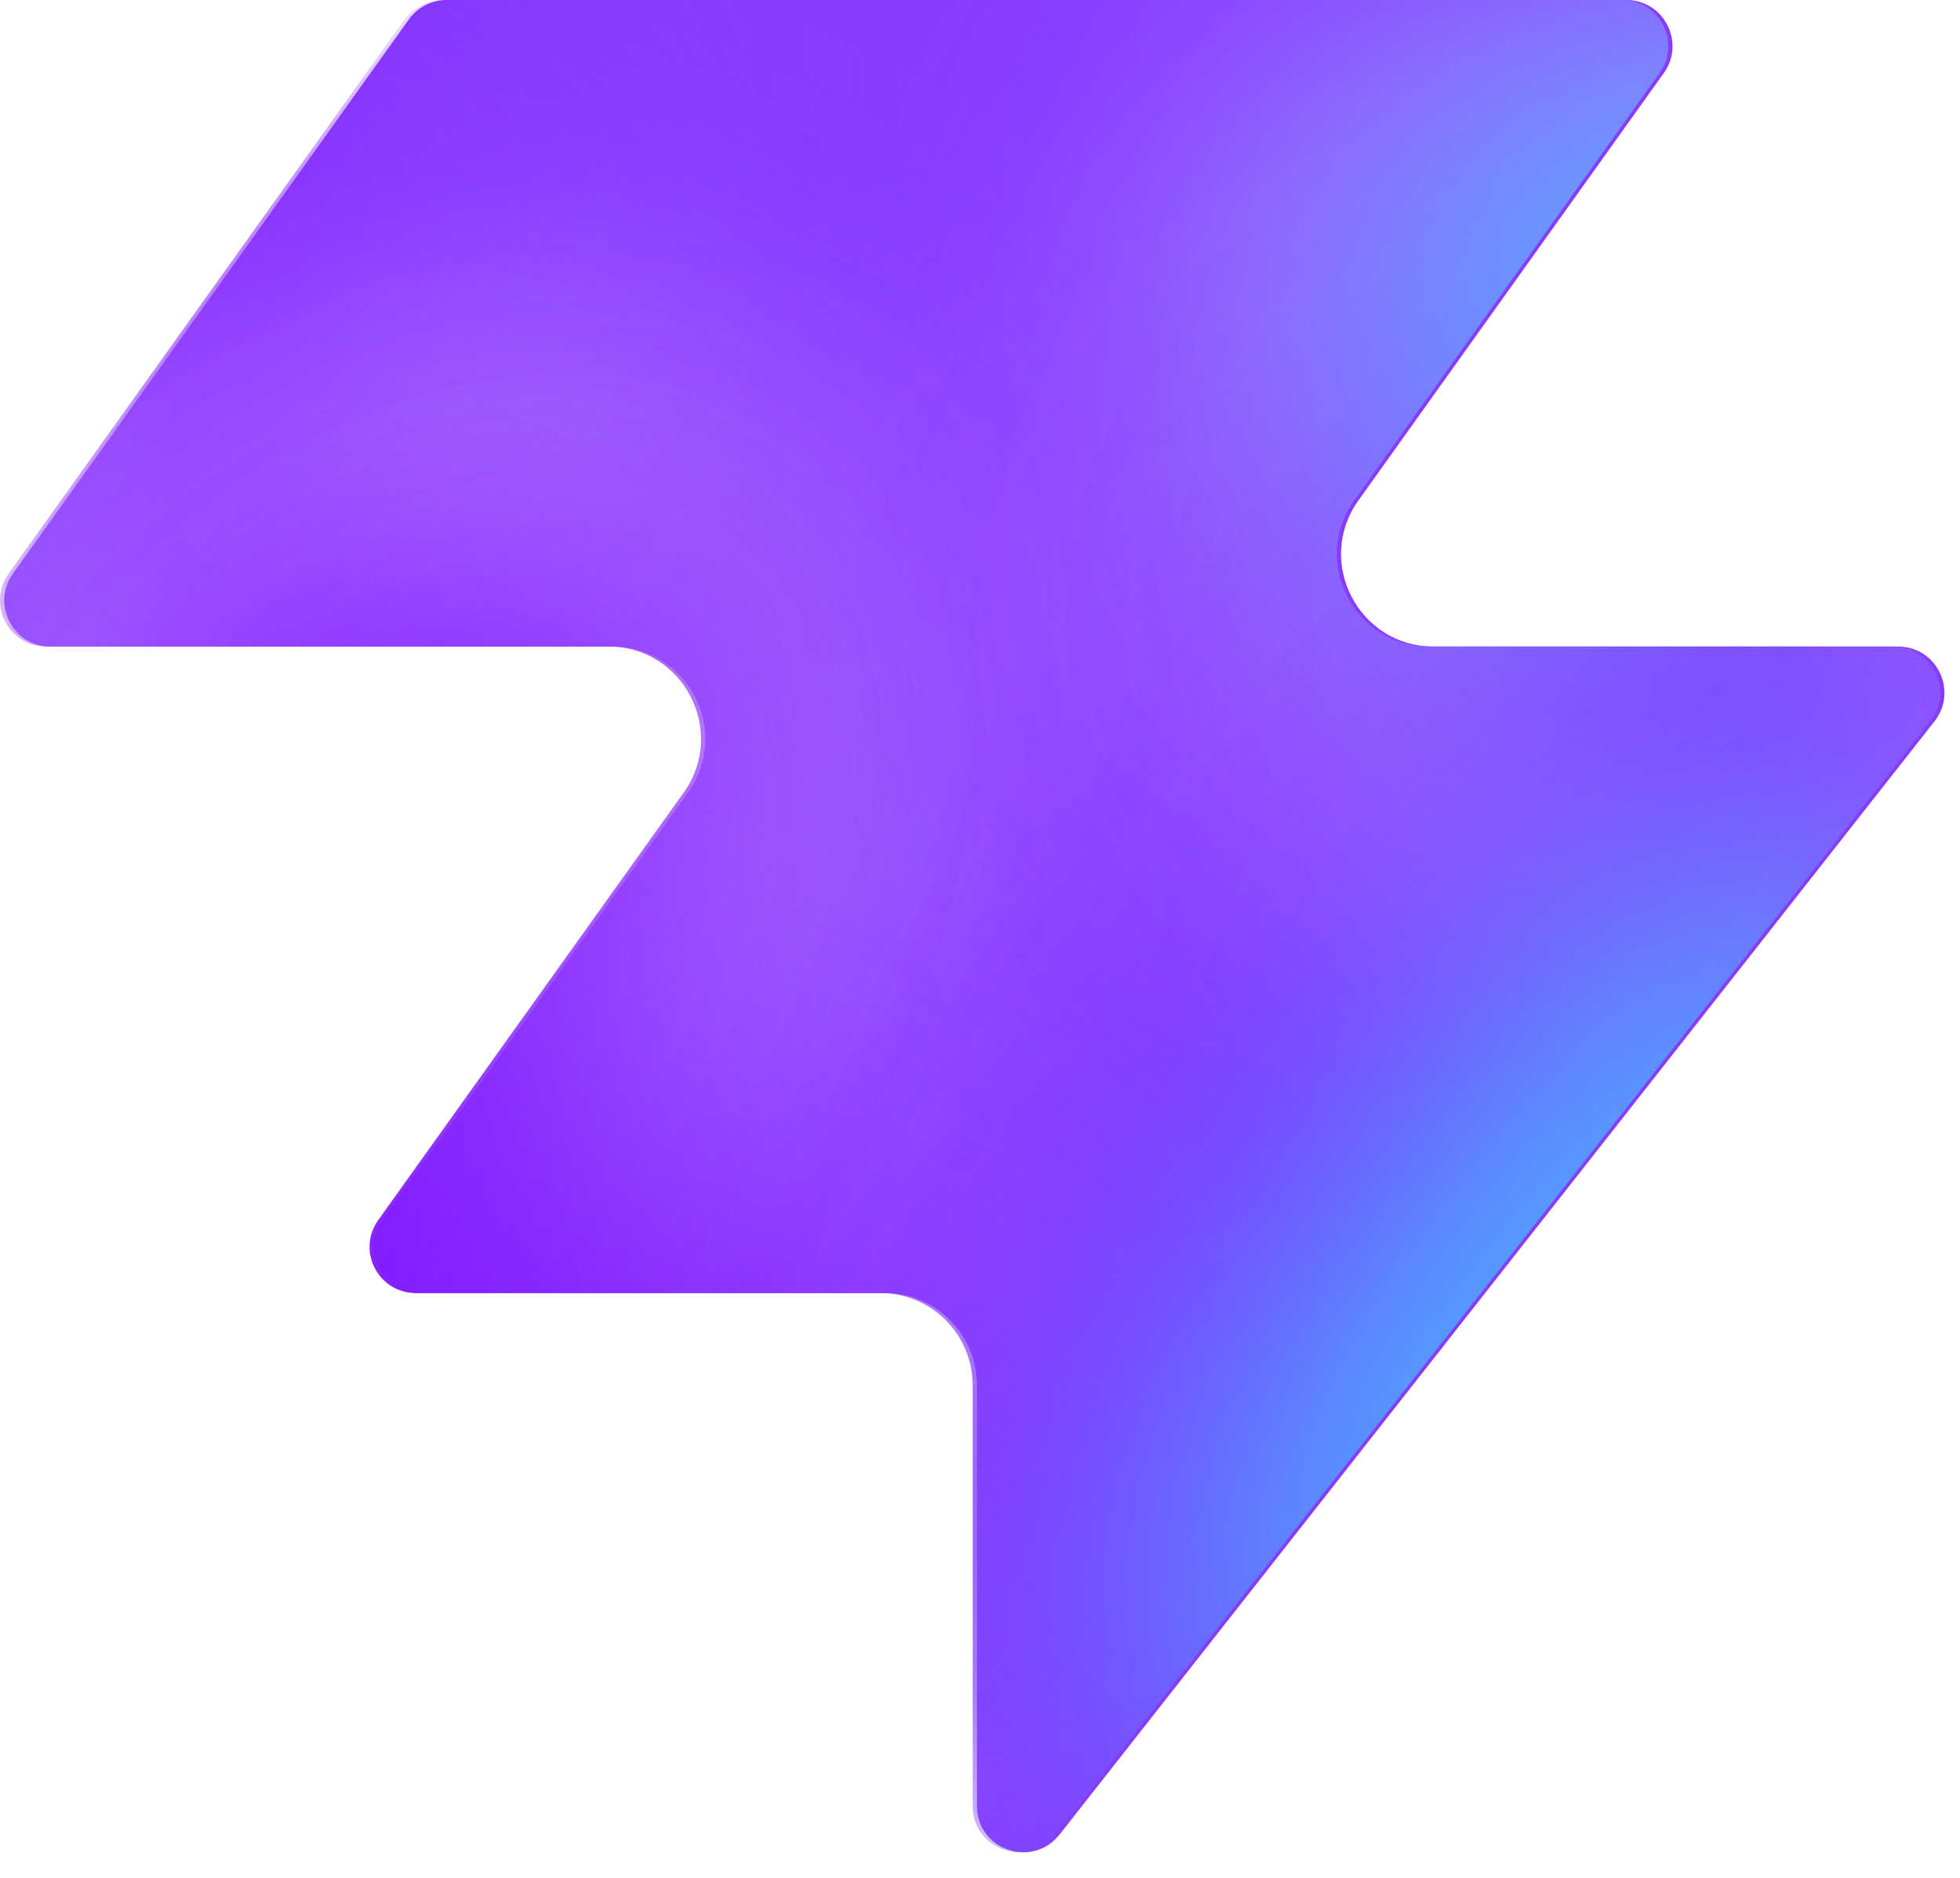
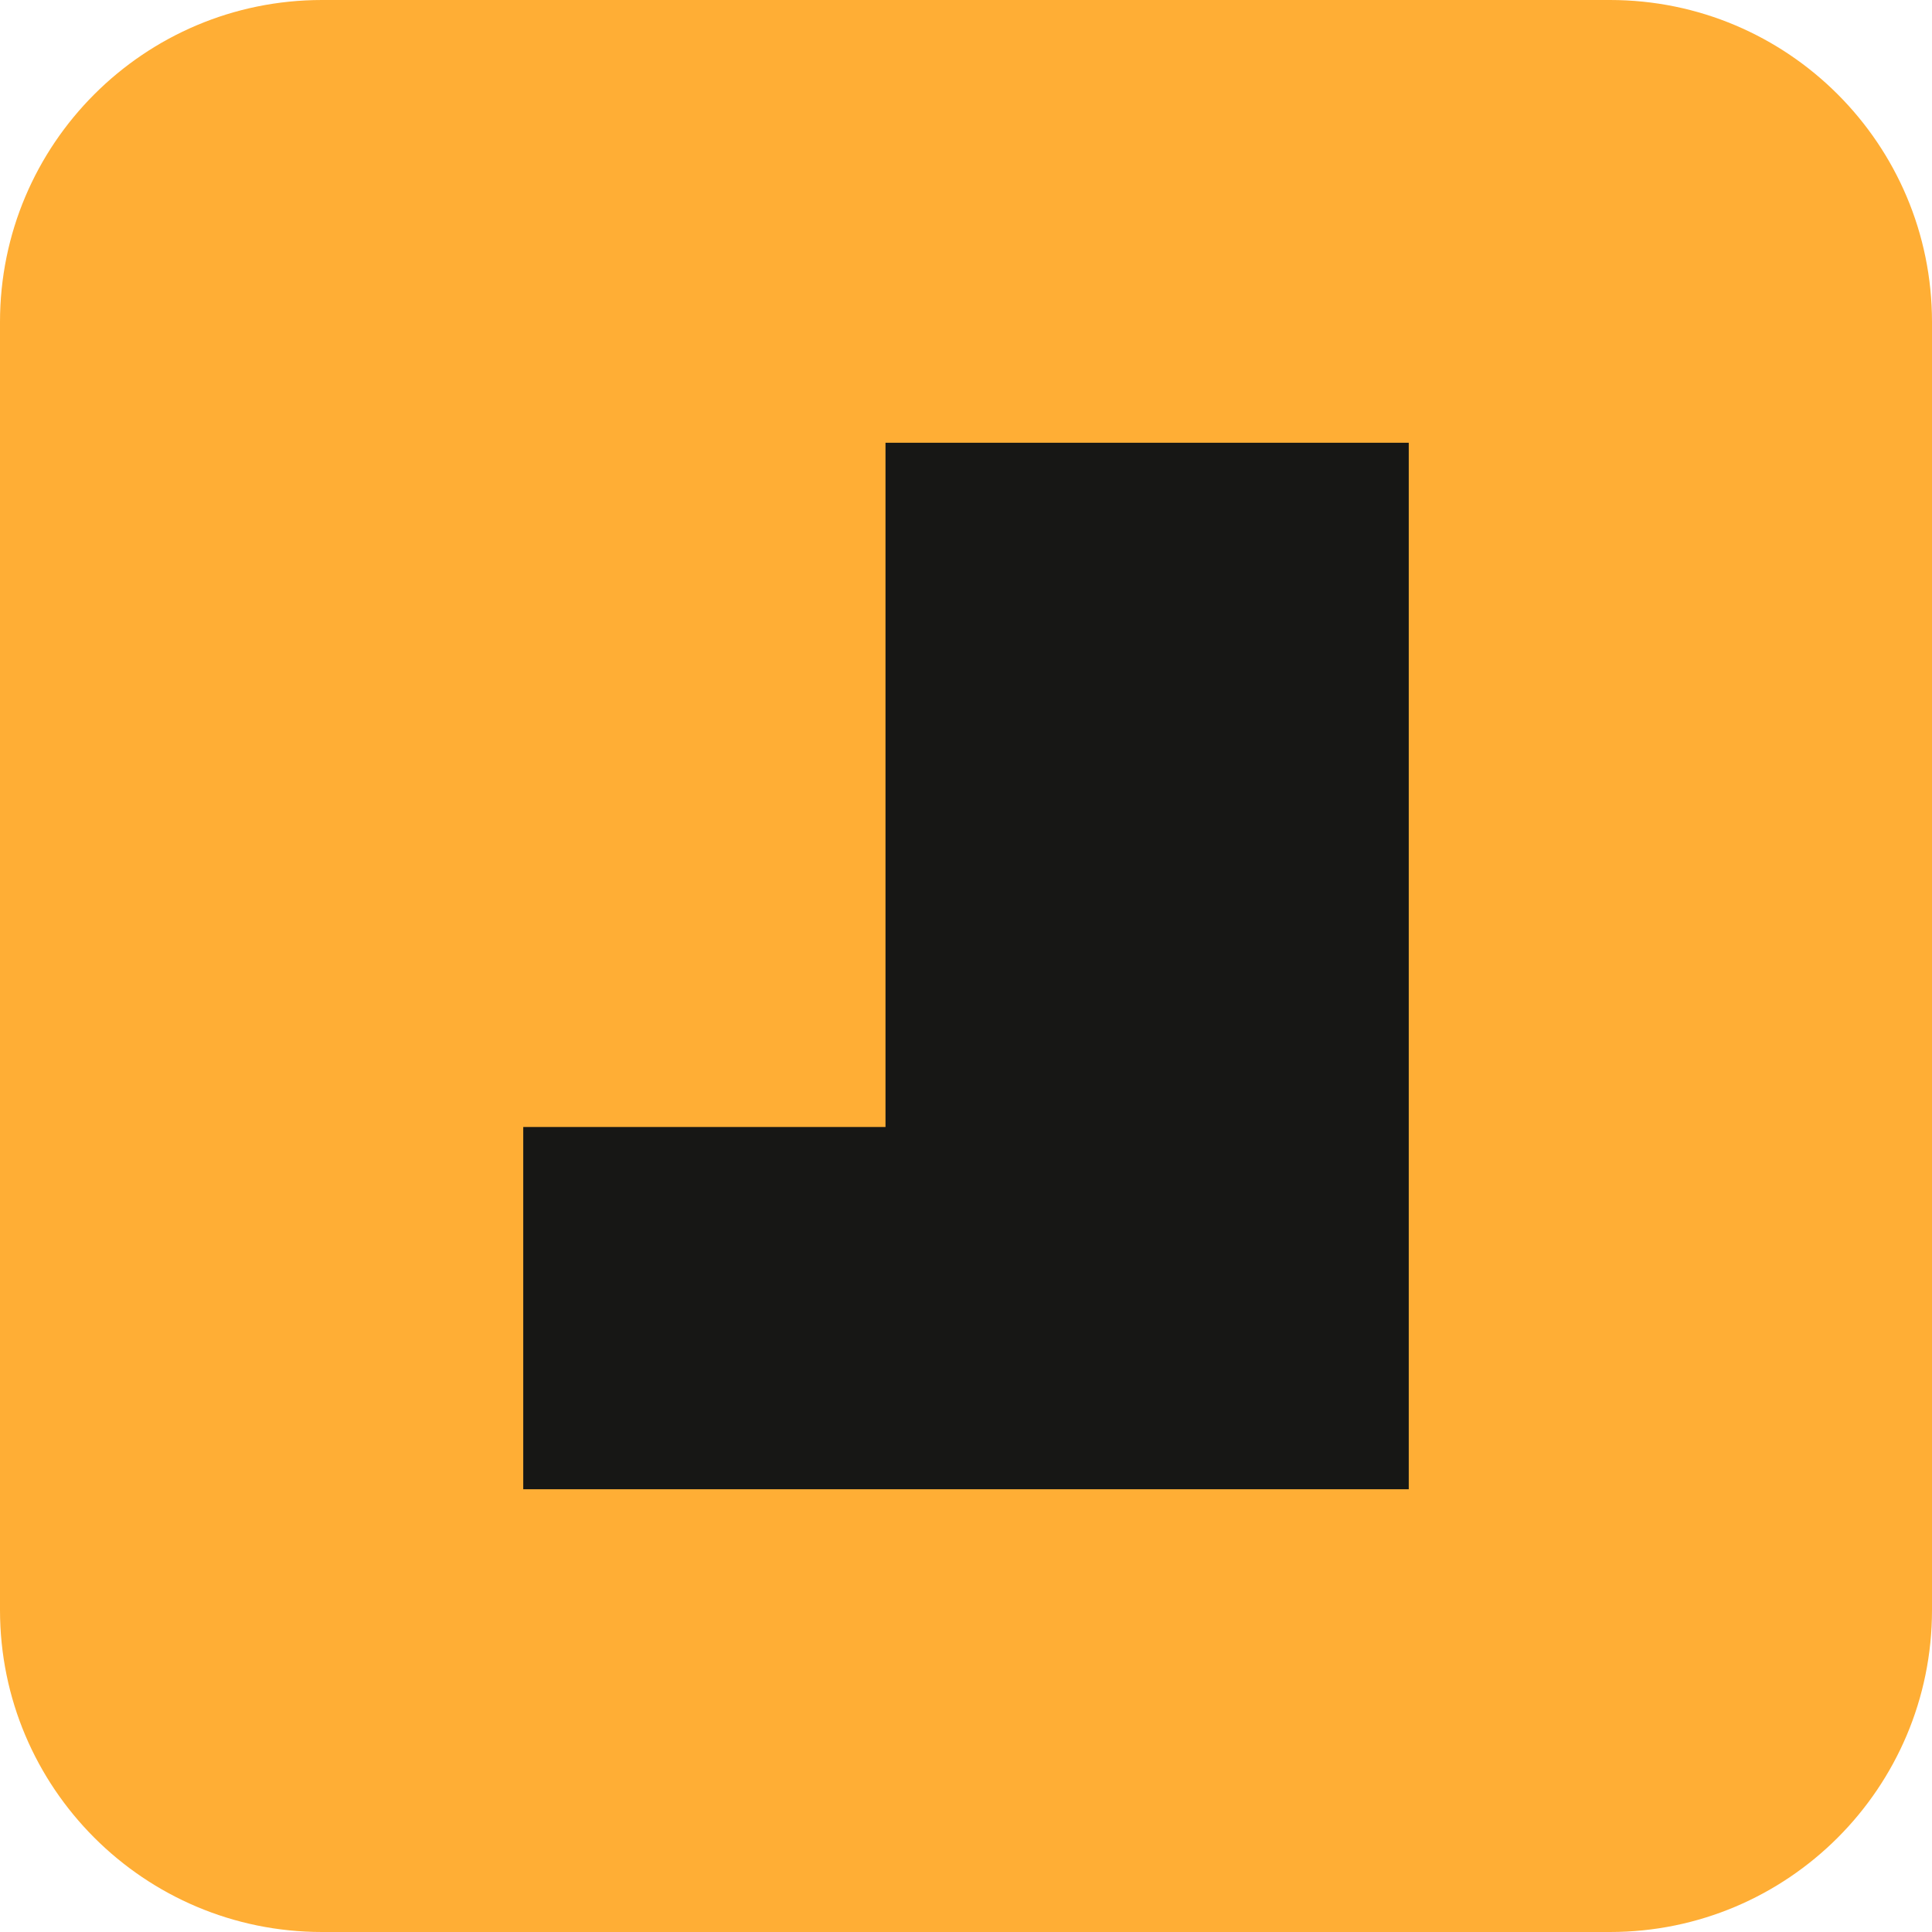
- <svg xmlns="http://www.w3.org/2000/svg" width="48" height="46" fill="none" viewBox="0 0 48 46">
-   <path fill="#863bff" d="M25.946 44.938c-.664.845-2.021.375-2.021-.698V33.937a2.26 2.26 0 0 0-2.262-2.262H10.287c-.92 0-1.456-1.04-.92-1.788l7.48-10.471c1.07-1.497 0-3.578-1.842-3.578H1.237c-.92 0-1.456-1.04-.92-1.788L10.013.474c.214-.297.556-.474.92-.474h28.894c.92 0 1.456 1.04.92 1.788l-7.48 10.471c-1.07 1.498 0 3.579 1.842 3.579h11.377c.943 0 1.473 1.088.89 1.83L25.947 44.94z" style="fill:#863bff;fill:color(display-p3 .525 .23 1);fill-opacity:1" />
-   <mask id="a" width="48" height="46" x="0" y="0" maskUnits="userSpaceOnUse" style="mask-type:alpha">
-     <path fill="#000" d="M25.842 44.938c-.664.844-2.021.375-2.021-.698V33.937a2.26 2.26 0 0 0-2.262-2.262H10.183c-.92 0-1.456-1.04-.92-1.788l7.48-10.471c1.07-1.498 0-3.579-1.842-3.579H1.133c-.92 0-1.456-1.04-.92-1.787L9.91.473c.214-.297.556-.474.92-.474h28.894c.92 0 1.456 1.04.92 1.788l-7.48 10.471c-1.07 1.498 0 3.578 1.842 3.578h11.377c.943 0 1.473 1.088.89 1.832L25.843 44.94z" style="fill:#000;fill-opacity:1" />
-   </mask>
-   <g mask="url(#a)">
-     <g filter="url(#b)">
-       <ellipse cx="5.508" cy="14.704" fill="#ede6ff" rx="5.508" ry="14.704" style="fill:#ede6ff;fill:color(display-p3 .927 .903 1);fill-opacity:1" transform="matrix(.00324 1 1 -.00324 -4.47 31.516)" />
-     </g>
-     <g filter="url(#c)">
-       <ellipse cx="10.399" cy="29.851" fill="#ede6ff" rx="10.399" ry="29.851" style="fill:#ede6ff;fill:color(display-p3 .927 .903 1);fill-opacity:1" transform="matrix(.00324 1 1 -.00324 -39.328 7.883)" />
-     </g>
-     <g filter="url(#d)">
-       <ellipse cx="5.508" cy="30.487" fill="#7e14ff" rx="5.508" ry="30.487" style="fill:#7e14ff;fill:color(display-p3 .492 .077 1);fill-opacity:1" transform="rotate(89.814 -25.913 -14.639)scale(1 -1)" />
-     </g>
-     <g filter="url(#e)">
-       <ellipse cx="5.508" cy="30.599" fill="#7e14ff" rx="5.508" ry="30.599" style="fill:#7e14ff;fill:color(display-p3 .492 .077 1);fill-opacity:1" transform="rotate(89.814 -32.644 -3.334)scale(1 -1)" />
-     </g>
-     <g filter="url(#f)">
-       <ellipse cx="5.508" cy="30.599" fill="#7e14ff" rx="5.508" ry="30.599" style="fill:#7e14ff;fill:color(display-p3 .492 .077 1);fill-opacity:1" transform="matrix(.00324 1 1 -.00324 -34.34 30.47)" />
-     </g>
-     <g filter="url(#g)">
-       <ellipse cx="14.072" cy="22.078" fill="#ede6ff" rx="14.072" ry="22.078" style="fill:#ede6ff;fill:color(display-p3 .927 .903 1);fill-opacity:1" transform="rotate(93.35 24.506 48.493)scale(-1 1)" />
-     </g>
-     <g filter="url(#h)">
-       <ellipse cx="3.47" cy="21.501" fill="#7e14ff" rx="3.47" ry="21.501" style="fill:#7e14ff;fill:color(display-p3 .492 .077 1);fill-opacity:1" transform="rotate(89.009 28.708 47.59)scale(-1 1)" />
-     </g>
-     <g filter="url(#i)">
-       <ellipse cx="3.47" cy="21.501" fill="#7e14ff" rx="3.47" ry="21.501" style="fill:#7e14ff;fill:color(display-p3 .492 .077 1);fill-opacity:1" transform="rotate(89.009 28.708 47.59)scale(-1 1)" />
-     </g>
-     <g filter="url(#j)">
-       <ellipse cx=".387" cy="8.972" fill="#7e14ff" rx="4.407" ry="29.108" style="fill:#7e14ff;fill:color(display-p3 .492 .077 1);fill-opacity:1" transform="rotate(39.51 .387 8.972)" />
-     </g>
-     <g filter="url(#k)">
-       <ellipse cx="47.523" cy="-6.092" fill="#7e14ff" rx="4.407" ry="29.108" style="fill:#7e14ff;fill:color(display-p3 .492 .077 1);fill-opacity:1" transform="rotate(37.892 47.523 -6.092)" />
-     </g>
-     <g filter="url(#l)">
-       <ellipse cx="41.412" cy="6.333" fill="#47bfff" rx="5.971" ry="9.665" style="fill:#47bfff;fill:color(display-p3 .28 .748 1);fill-opacity:1" transform="rotate(37.892 41.412 6.333)" />
-     </g>
-     <g filter="url(#m)">
-       <ellipse cx="-1.879" cy="38.332" fill="#7e14ff" rx="4.407" ry="29.108" style="fill:#7e14ff;fill:color(display-p3 .492 .077 1);fill-opacity:1" transform="rotate(37.892 -1.88 38.332)" />
-     </g>
-     <g filter="url(#n)">
-       <ellipse cx="-1.879" cy="38.332" fill="#7e14ff" rx="4.407" ry="29.108" style="fill:#7e14ff;fill:color(display-p3 .492 .077 1);fill-opacity:1" transform="rotate(37.892 -1.88 38.332)" />
-     </g>
-     <g filter="url(#o)">
-       <ellipse cx="35.651" cy="29.907" fill="#7e14ff" rx="4.407" ry="29.108" style="fill:#7e14ff;fill:color(display-p3 .492 .077 1);fill-opacity:1" transform="rotate(37.892 35.651 29.907)" />
-     </g>
-     <g filter="url(#p)">
-       <ellipse cx="38.418" cy="32.4" fill="#47bfff" rx="5.971" ry="15.297" style="fill:#47bfff;fill:color(display-p3 .28 .748 1);fill-opacity:1" transform="rotate(37.892 38.418 32.4)" />
-     </g>
-   </g>
-   <defs>
-     <filter id="b" width="60.045" height="41.654" x="-19.77" y="16.149" color-interpolation-filters="sRGB" filterUnits="userSpaceOnUse">
-       <feFlood flood-opacity="0" result="BackgroundImageFix" />
-       <feBlend in="SourceGraphic" in2="BackgroundImageFix" result="shape" />
-       <feGaussianBlur result="effect1_foregroundBlur_2002_17158" stdDeviation="7.659" />
-     </filter>
-     <filter id="c" width="90.34" height="51.437" x="-54.613" y="-7.533" color-interpolation-filters="sRGB" filterUnits="userSpaceOnUse">
-       <feFlood flood-opacity="0" result="BackgroundImageFix" />
-       <feBlend in="SourceGraphic" in2="BackgroundImageFix" result="shape" />
-       <feGaussianBlur result="effect1_foregroundBlur_2002_17158" stdDeviation="7.659" />
-     </filter>
-     <filter id="d" width="79.355" height="29.4" x="-49.64" y="2.03" color-interpolation-filters="sRGB" filterUnits="userSpaceOnUse">
-       <feFlood flood-opacity="0" result="BackgroundImageFix" />
-       <feBlend in="SourceGraphic" in2="BackgroundImageFix" result="shape" />
-       <feGaussianBlur result="effect1_foregroundBlur_2002_17158" stdDeviation="4.596" />
-     </filter>
-     <filter id="e" width="79.579" height="29.4" x="-45.045" y="20.029" color-interpolation-filters="sRGB" filterUnits="userSpaceOnUse">
-       <feFlood flood-opacity="0" result="BackgroundImageFix" />
-       <feBlend in="SourceGraphic" in2="BackgroundImageFix" result="shape" />
-       <feGaussianBlur result="effect1_foregroundBlur_2002_17158" stdDeviation="4.596" />
-     </filter>
-     <filter id="f" width="79.579" height="29.4" x="-43.513" y="21.178" color-interpolation-filters="sRGB" filterUnits="userSpaceOnUse">
-       <feFlood flood-opacity="0" result="BackgroundImageFix" />
-       <feBlend in="SourceGraphic" in2="BackgroundImageFix" result="shape" />
-       <feGaussianBlur result="effect1_foregroundBlur_2002_17158" stdDeviation="4.596" />
-     </filter>
-     <filter id="g" width="74.749" height="58.852" x="15.756" y="-17.901" color-interpolation-filters="sRGB" filterUnits="userSpaceOnUse">
-       <feFlood flood-opacity="0" result="BackgroundImageFix" />
-       <feBlend in="SourceGraphic" in2="BackgroundImageFix" result="shape" />
-       <feGaussianBlur result="effect1_foregroundBlur_2002_17158" stdDeviation="7.659" />
-     </filter>
-     <filter id="h" width="61.377" height="25.362" x="23.548" y="2.284" color-interpolation-filters="sRGB" filterUnits="userSpaceOnUse">
-       <feFlood flood-opacity="0" result="BackgroundImageFix" />
-       <feBlend in="SourceGraphic" in2="BackgroundImageFix" result="shape" />
-       <feGaussianBlur result="effect1_foregroundBlur_2002_17158" stdDeviation="4.596" />
-     </filter>
-     <filter id="i" width="61.377" height="25.362" x="23.548" y="2.284" color-interpolation-filters="sRGB" filterUnits="userSpaceOnUse">
-       <feFlood flood-opacity="0" result="BackgroundImageFix" />
-       <feBlend in="SourceGraphic" in2="BackgroundImageFix" result="shape" />
-       <feGaussianBlur result="effect1_foregroundBlur_2002_17158" stdDeviation="4.596" />
-     </filter>
-     <filter id="j" width="56.045" height="63.649" x="-27.636" y="-22.853" color-interpolation-filters="sRGB" filterUnits="userSpaceOnUse">
-       <feFlood flood-opacity="0" result="BackgroundImageFix" />
-       <feBlend in="SourceGraphic" in2="BackgroundImageFix" result="shape" />
-       <feGaussianBlur result="effect1_foregroundBlur_2002_17158" stdDeviation="4.596" />
-     </filter>
-     <filter id="k" width="54.814" height="64.646" x="20.116" y="-38.415" color-interpolation-filters="sRGB" filterUnits="userSpaceOnUse">
-       <feFlood flood-opacity="0" result="BackgroundImageFix" />
-       <feBlend in="SourceGraphic" in2="BackgroundImageFix" result="shape" />
-       <feGaussianBlur result="effect1_foregroundBlur_2002_17158" stdDeviation="4.596" />
-     </filter>
-     <filter id="l" width="33.541" height="35.313" x="24.641" y="-11.323" color-interpolation-filters="sRGB" filterUnits="userSpaceOnUse">
-       <feFlood flood-opacity="0" result="BackgroundImageFix" />
-       <feBlend in="SourceGraphic" in2="BackgroundImageFix" result="shape" />
-       <feGaussianBlur result="effect1_foregroundBlur_2002_17158" stdDeviation="4.596" />
-     </filter>
-     <filter id="m" width="54.814" height="64.646" x="-29.286" y="6.009" color-interpolation-filters="sRGB" filterUnits="userSpaceOnUse">
-       <feFlood flood-opacity="0" result="BackgroundImageFix" />
-       <feBlend in="SourceGraphic" in2="BackgroundImageFix" result="shape" />
-       <feGaussianBlur result="effect1_foregroundBlur_2002_17158" stdDeviation="4.596" />
-     </filter>
-     <filter id="n" width="54.814" height="64.646" x="-29.286" y="6.009" color-interpolation-filters="sRGB" filterUnits="userSpaceOnUse">
-       <feFlood flood-opacity="0" result="BackgroundImageFix" />
-       <feBlend in="SourceGraphic" in2="BackgroundImageFix" result="shape" />
-       <feGaussianBlur result="effect1_foregroundBlur_2002_17158" stdDeviation="4.596" />
-     </filter>
-     <filter id="o" width="54.814" height="64.646" x="8.244" y="-2.416" color-interpolation-filters="sRGB" filterUnits="userSpaceOnUse">
-       <feFlood flood-opacity="0" result="BackgroundImageFix" />
-       <feBlend in="SourceGraphic" in2="BackgroundImageFix" result="shape" />
-       <feGaussianBlur result="effect1_foregroundBlur_2002_17158" stdDeviation="4.596" />
-     </filter>
-     <filter id="p" width="39.409" height="43.623" x="18.713" y="10.588" color-interpolation-filters="sRGB" filterUnits="userSpaceOnUse">
-       <feFlood flood-opacity="0" result="BackgroundImageFix" />
-       <feBlend in="SourceGraphic" in2="BackgroundImageFix" result="shape" />
-       <feGaussianBlur result="effect1_foregroundBlur_2002_17158" stdDeviation="4.596" />
-     </filter>
-   </defs>
+ <svg xmlns="http://www.w3.org/2000/svg" viewBox="0 0 48 48">
+   <rect width="48" height="48" rx="8" fill="#ffae35" />
+   <path d="M22 11h13v26H13v-9h9z" fill="#171715" />
</svg>
